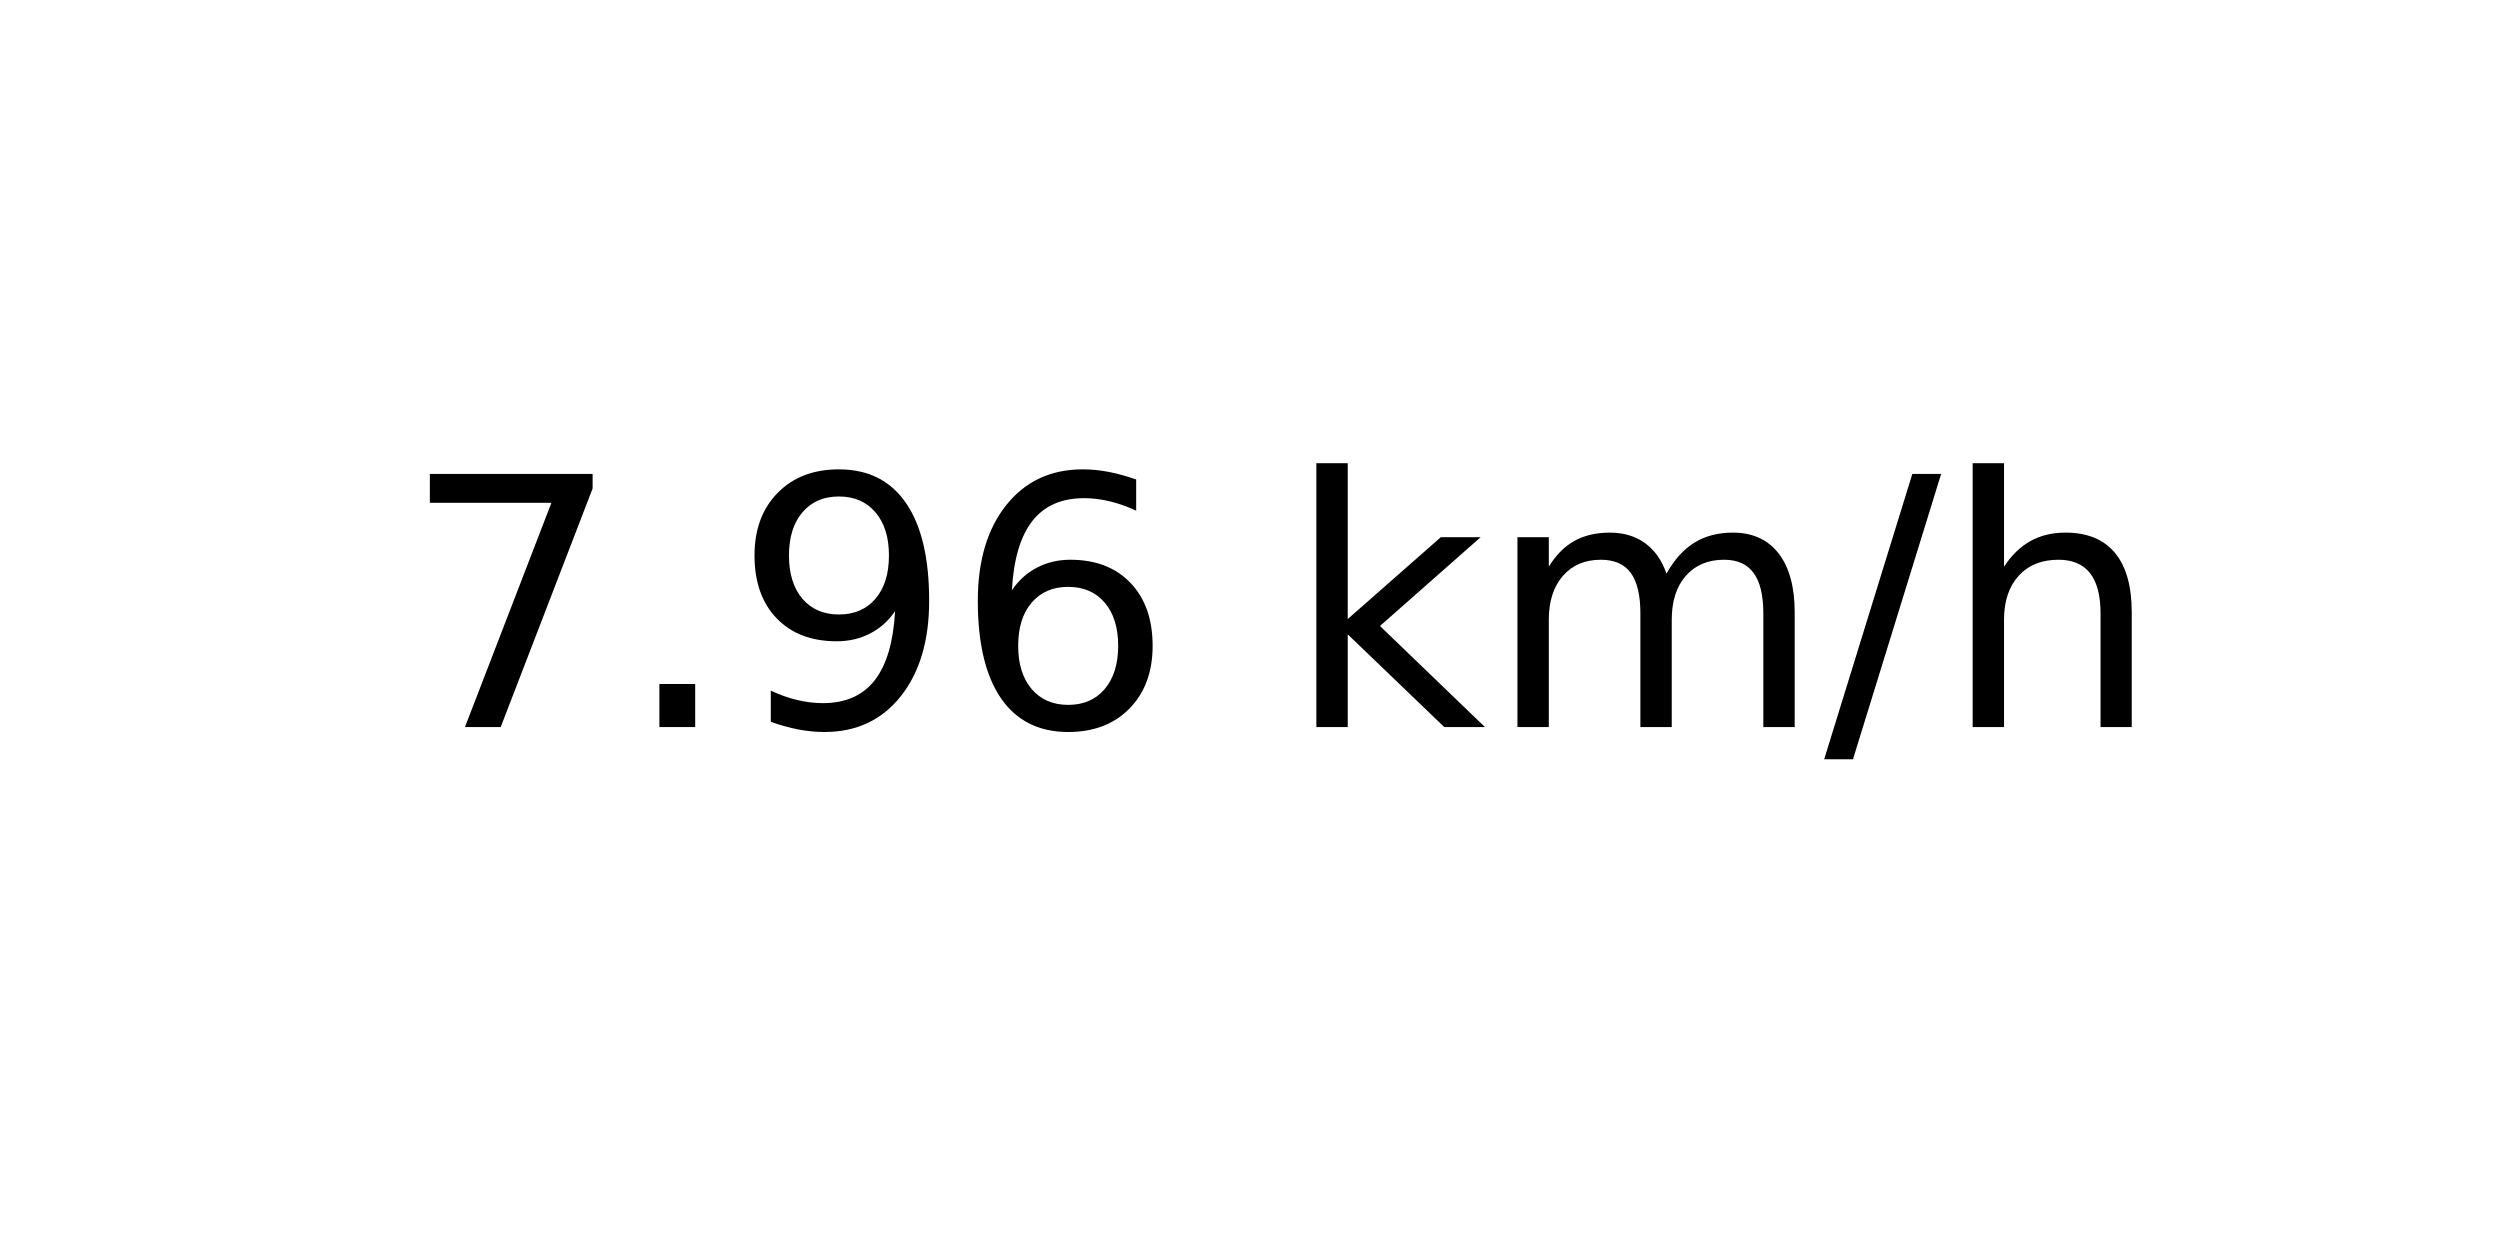
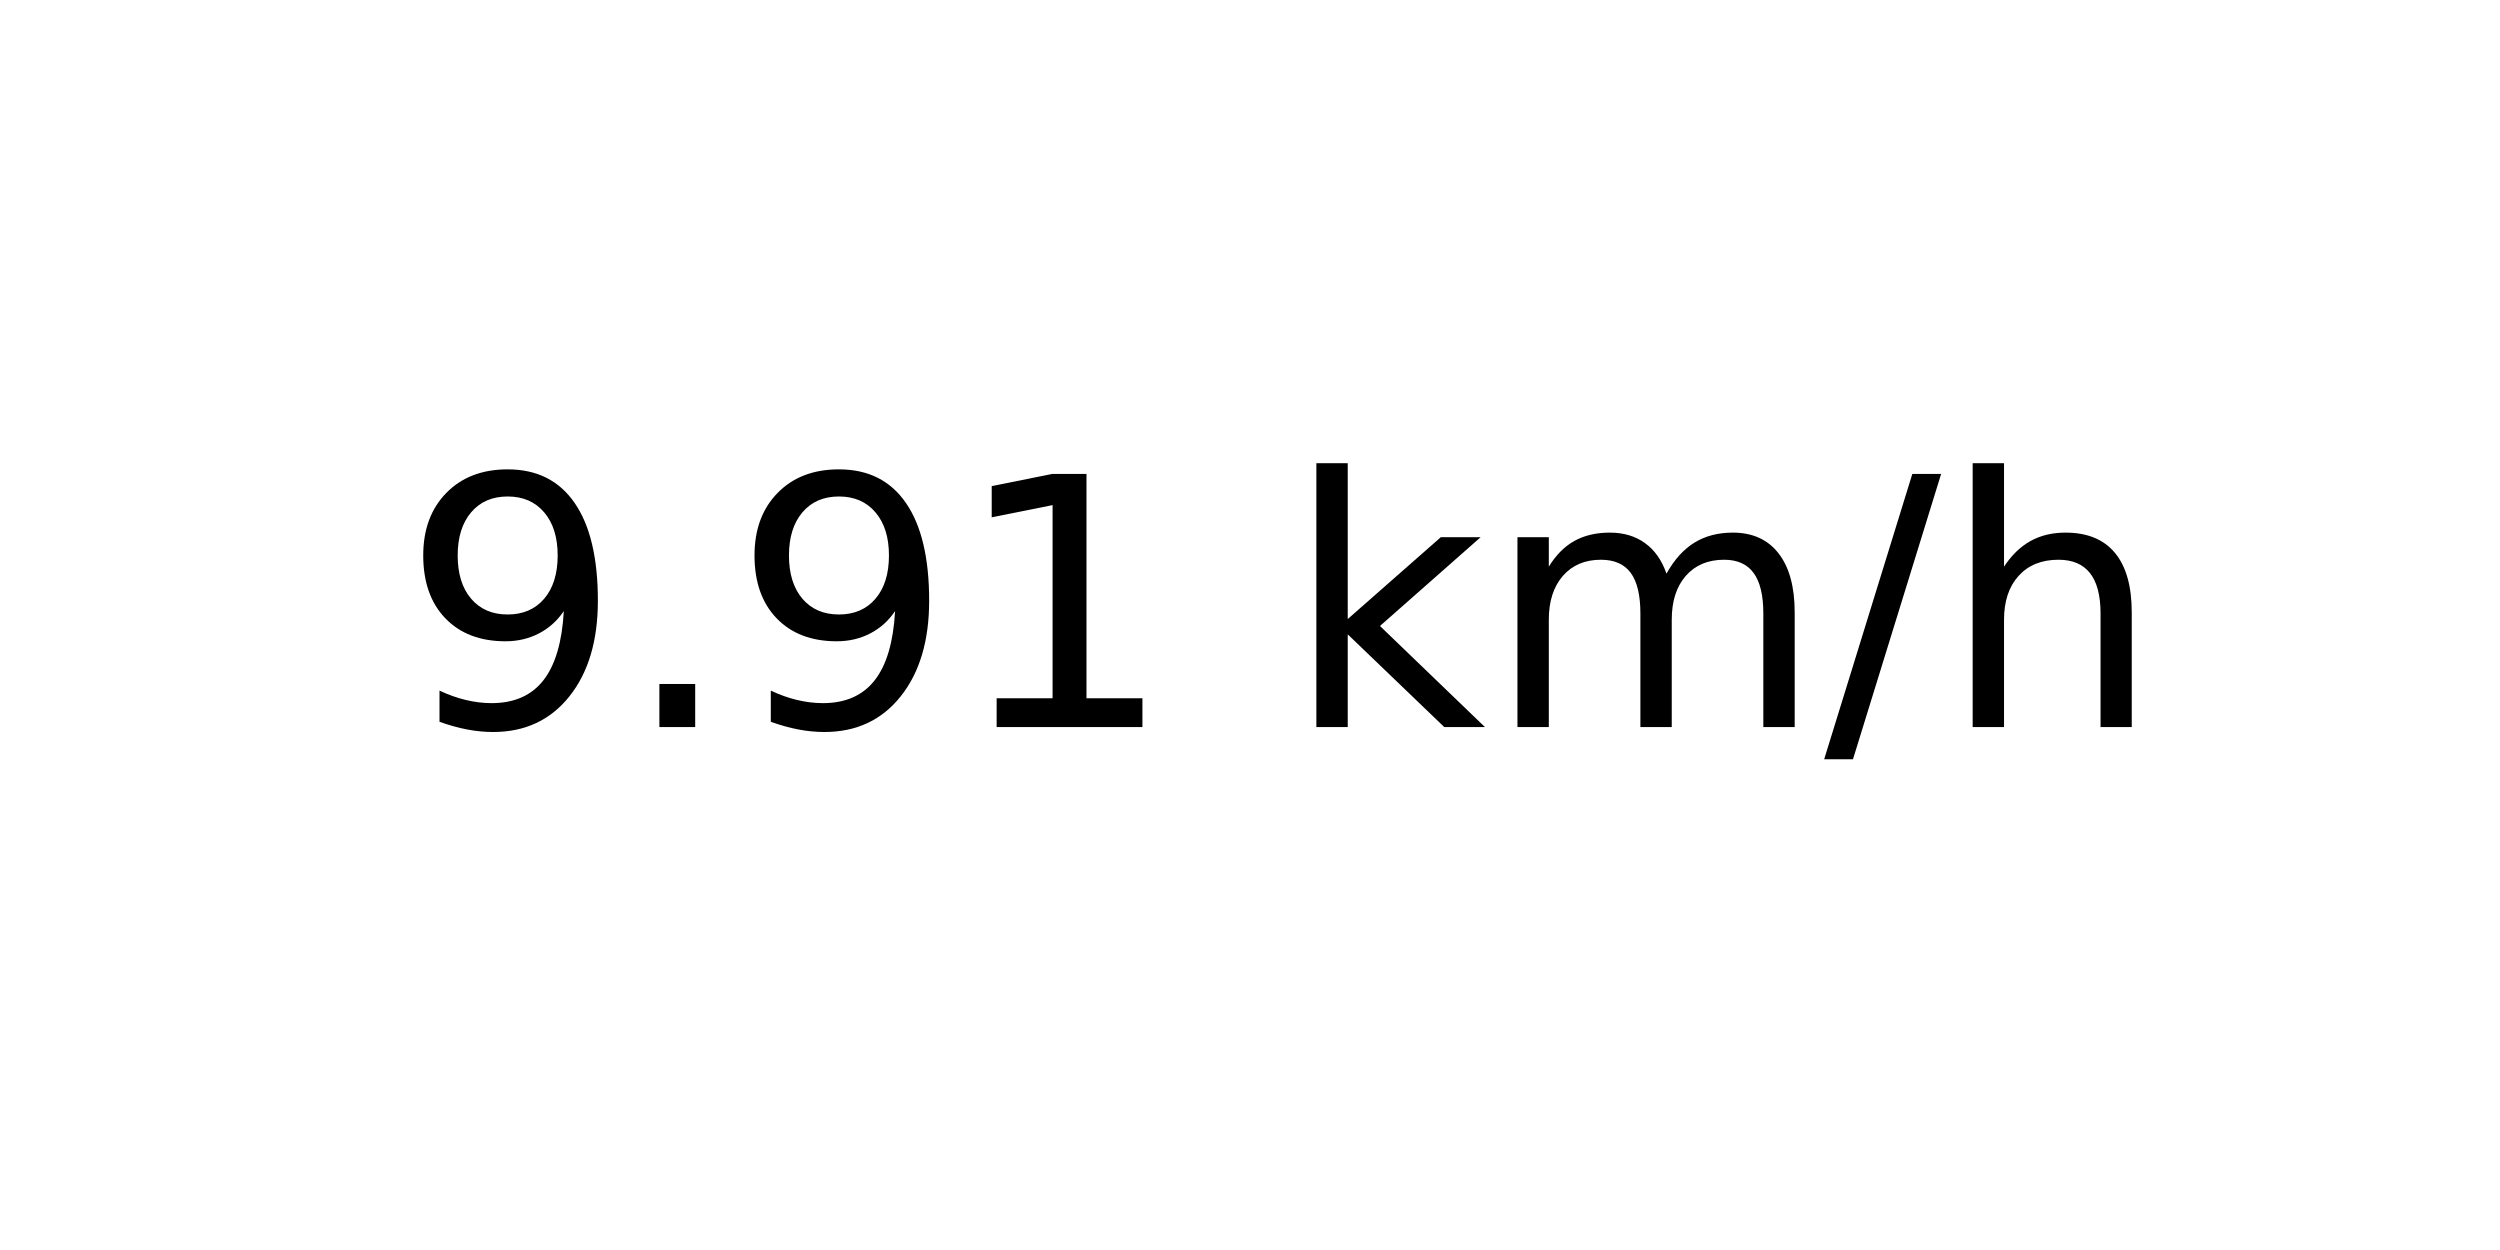
<svg xmlns="http://www.w3.org/2000/svg" xmlns:xlink="http://www.w3.org/1999/xlink" width="72pt" height="36pt" viewBox="0 0 72 36" version="1.1">
  <defs>
    <style type="text/css">*{stroke-linejoin: round; stroke-linecap: butt}</style>
  </defs>
  <g id="figure_1">
    <g id="axes_1">
      <g id="text_1">
        <g transform="translate(11.55937 20.93937) scale(0.1 -0.1)">
          <defs>
-             <path id="DejaVuSans-37" d="M 525 4666  L 3525 4666  L 3525 4397  L 1831 0  L 1172 0  L 2766 4134  L 525 4134  L 525 4666  z " transform="scale(0.015625)" />
+             <path id="DejaVuSans-39" d="M 703 97  L 703 672  Q 941 559 1184 500  Q 1428 441 1663 441  Q 2288 441 2617 861  Q 2947 1281 2994 2138  Q 2813 1869 2534 1725  Q 2256 1581 1919 1581  Q 1219 1581 811 2004  Q 403 2428 403 3163  Q 403 3881 828 4315  Q 1253 4750 1959 4750  Q 2769 4750 3195 4129  Q 3622 3509 3622 2328  Q 3622 1225 3098 567  Q 2575 -91 1691 -91  Q 1453 -91 1209 -44  Q 966 3 703 97  z M 1959 2075  Q 2384 2075 2632 2365  Q 2881 2656 2881 3163  Q 2881 3666 2632 3958  Q 2384 4250 1959 4250  Q 1534 4250 1286 3958  Q 1038 3666 1038 3163  Q 1038 2656 1286 2365  Q 1534 2075 1959 2075  z " transform="scale(0.015625)" />
            <path id="DejaVuSans-2e" d="M 684 794  L 1344 794  L 1344 0  L 684 0  L 684 794  z " transform="scale(0.015625)" />
-             <path id="DejaVuSans-39" d="M 703 97  L 703 672  Q 941 559 1184 500  Q 1428 441 1663 441  Q 2288 441 2617 861  Q 2947 1281 2994 2138  Q 2813 1869 2534 1725  Q 2256 1581 1919 1581  Q 1219 1581 811 2004  Q 403 2428 403 3163  Q 403 3881 828 4315  Q 1253 4750 1959 4750  Q 2769 4750 3195 4129  Q 3622 3509 3622 2328  Q 3622 1225 3098 567  Q 2575 -91 1691 -91  Q 1453 -91 1209 -44  Q 966 3 703 97  z M 1959 2075  Q 2384 2075 2632 2365  Q 2881 2656 2881 3163  Q 2881 3666 2632 3958  Q 2384 4250 1959 4250  Q 1534 4250 1286 3958  Q 1038 3666 1038 3163  Q 1038 2656 1286 2365  Q 1534 2075 1959 2075  z " transform="scale(0.015625)" />
-             <path id="DejaVuSans-36" d="M 2113 2584  Q 1688 2584 1439 2293  Q 1191 2003 1191 1497  Q 1191 994 1439 701  Q 1688 409 2113 409  Q 2538 409 2786 701  Q 3034 994 3034 1497  Q 3034 2003 2786 2293  Q 2538 2584 2113 2584  z M 3366 4563  L 3366 3988  Q 3128 4100 2886 4159  Q 2644 4219 2406 4219  Q 1781 4219 1451 3797  Q 1122 3375 1075 2522  Q 1259 2794 1537 2939  Q 1816 3084 2150 3084  Q 2853 3084 3261 2657  Q 3669 2231 3669 1497  Q 3669 778 3244 343  Q 2819 -91 2113 -91  Q 1303 -91 875 529  Q 447 1150 447 2328  Q 447 3434 972 4092  Q 1497 4750 2381 4750  Q 2619 4750 2861 4703  Q 3103 4656 3366 4563  z " transform="scale(0.015625)" />
+             <path id="DejaVuSans-31" d="M 794 531  L 1825 531  L 1825 4091  L 703 3866  L 703 4441  L 1819 4666  L 2450 4666  L 2450 531  L 3481 531  L 3481 0  L 794 0  L 794 531  z " transform="scale(0.015625)" />
            <path id="DejaVuSans-20" transform="scale(0.015625)" />
            <path id="DejaVuSans-6b" d="M 581 4863  L 1159 4863  L 1159 1991  L 2875 3500  L 3609 3500  L 1753 1863  L 3688 0  L 2938 0  L 1159 1709  L 1159 0  L 581 0  L 581 4863  z " transform="scale(0.015625)" />
            <path id="DejaVuSans-6d" d="M 3328 2828  Q 3544 3216 3844 3400  Q 4144 3584 4550 3584  Q 5097 3584 5394 3201  Q 5691 2819 5691 2113  L 5691 0  L 5113 0  L 5113 2094  Q 5113 2597 4934 2840  Q 4756 3084 4391 3084  Q 3944 3084 3684 2787  Q 3425 2491 3425 1978  L 3425 0  L 2847 0  L 2847 2094  Q 2847 2600 2669 2842  Q 2491 3084 2119 3084  Q 1678 3084 1418 2786  Q 1159 2488 1159 1978  L 1159 0  L 581 0  L 581 3500  L 1159 3500  L 1159 2956  Q 1356 3278 1631 3431  Q 1906 3584 2284 3584  Q 2666 3584 2933 3390  Q 3200 3197 3328 2828  z " transform="scale(0.015625)" />
            <path id="DejaVuSans-2f" d="M 1625 4666  L 2156 4666  L 531 -594  L 0 -594  L 1625 4666  z " transform="scale(0.015625)" />
            <path id="DejaVuSans-68" d="M 3513 2113  L 3513 0  L 2938 0  L 2938 2094  Q 2938 2591 2744 2837  Q 2550 3084 2163 3084  Q 1697 3084 1428 2787  Q 1159 2491 1159 1978  L 1159 0  L 581 0  L 581 4863  L 1159 4863  L 1159 2956  Q 1366 3272 1645 3428  Q 1925 3584 2291 3584  Q 2894 3584 3203 3211  Q 3513 2838 3513 2113  z " transform="scale(0.015625)" />
          </defs>
-           <use xlink:href="#DejaVuSans-37" />
+           <use xlink:href="#DejaVuSans-39" />
          <use xlink:href="#DejaVuSans-2e" x="63.623" />
          <use xlink:href="#DejaVuSans-39" x="95.41" />
-           <use xlink:href="#DejaVuSans-36" x="159.033" />
+           <use xlink:href="#DejaVuSans-31" x="159.033" />
          <use xlink:href="#DejaVuSans-20" x="222.656" />
          <use xlink:href="#DejaVuSans-6b" x="254.443" />
          <use xlink:href="#DejaVuSans-6d" x="312.354" />
          <use xlink:href="#DejaVuSans-2f" x="409.766" />
          <use xlink:href="#DejaVuSans-68" x="443.457" />
        </g>
      </g>
    </g>
  </g>
</svg>
